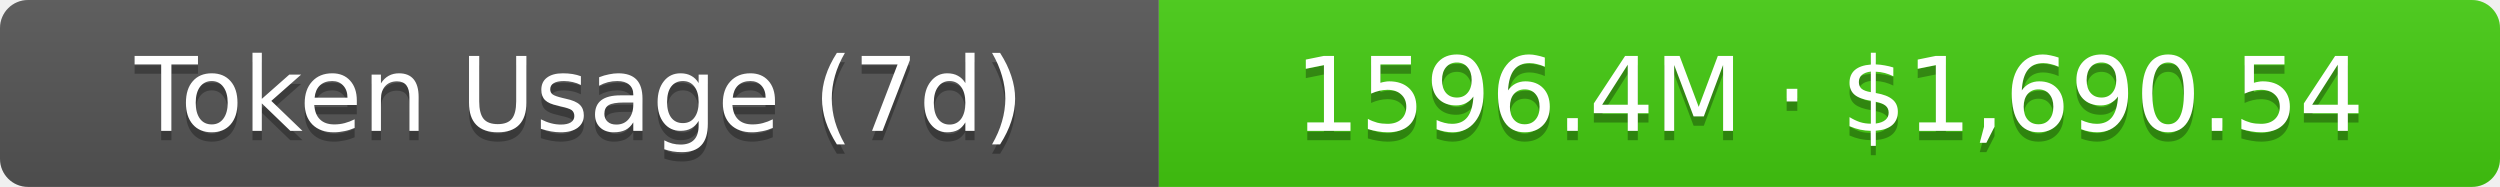
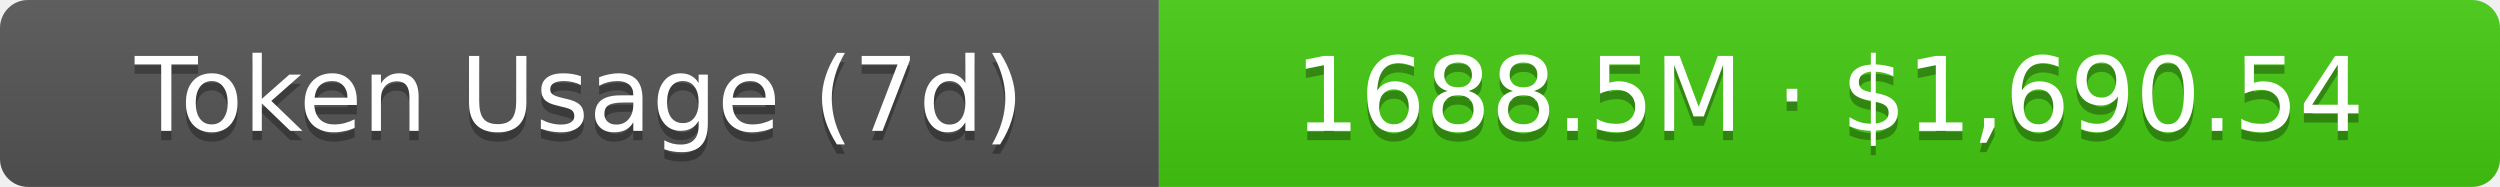
- <svg xmlns="http://www.w3.org/2000/svg" width="267.5" height="20" role="img" aria-label="Token Usage (7d): 1596.4M · $1,690.54">
+ <svg xmlns="http://www.w3.org/2000/svg" width="267.5" height="20" role="img" aria-label="Token Usage (7d): 1688.5M · $1,690.54">
  <linearGradient id="s" x2="0" y2="100%">
    <stop offset="0" stop-color="#bbb" stop-opacity=".1" />
    <stop offset="1" stop-opacity=".1" />
  </linearGradient>
  <clipPath id="r">
    <rect width="267.5" height="20" rx="3" fill="#fff" />
  </clipPath>
  <g clip-path="url(#r)">
    <rect width="124" height="20" fill="#555" />
    <rect x="124" width="143.5" height="20" fill="#4c1" />
    <rect width="267.5" height="20" fill="url(#s)" />
  </g>
  <g fill="#fff" text-anchor="middle" font-family="Verdana,Geneva,DejaVu Sans,sans-serif" text-rendering="geometricPrecision" font-size="11">
    <text aria-hidden="true" x="62" y="15" fill="#010101" fill-opacity=".3">Token Usage (7d)</text>
    <text x="62" y="14">Token Usage (7d)</text>
-     <text aria-hidden="true" x="195.75" y="15" fill="#010101" fill-opacity=".3">1596.4M · $1,690.54</text>
-     <text x="195.75" y="14">1596.4M · $1,690.54</text>
+     <text aria-hidden="true" x="195.75" y="15" fill="#010101" fill-opacity=".3">1688.5M · $1,690.54</text>
+     <text x="195.75" y="14">1688.5M · $1,690.54</text>
  </g>
</svg>
